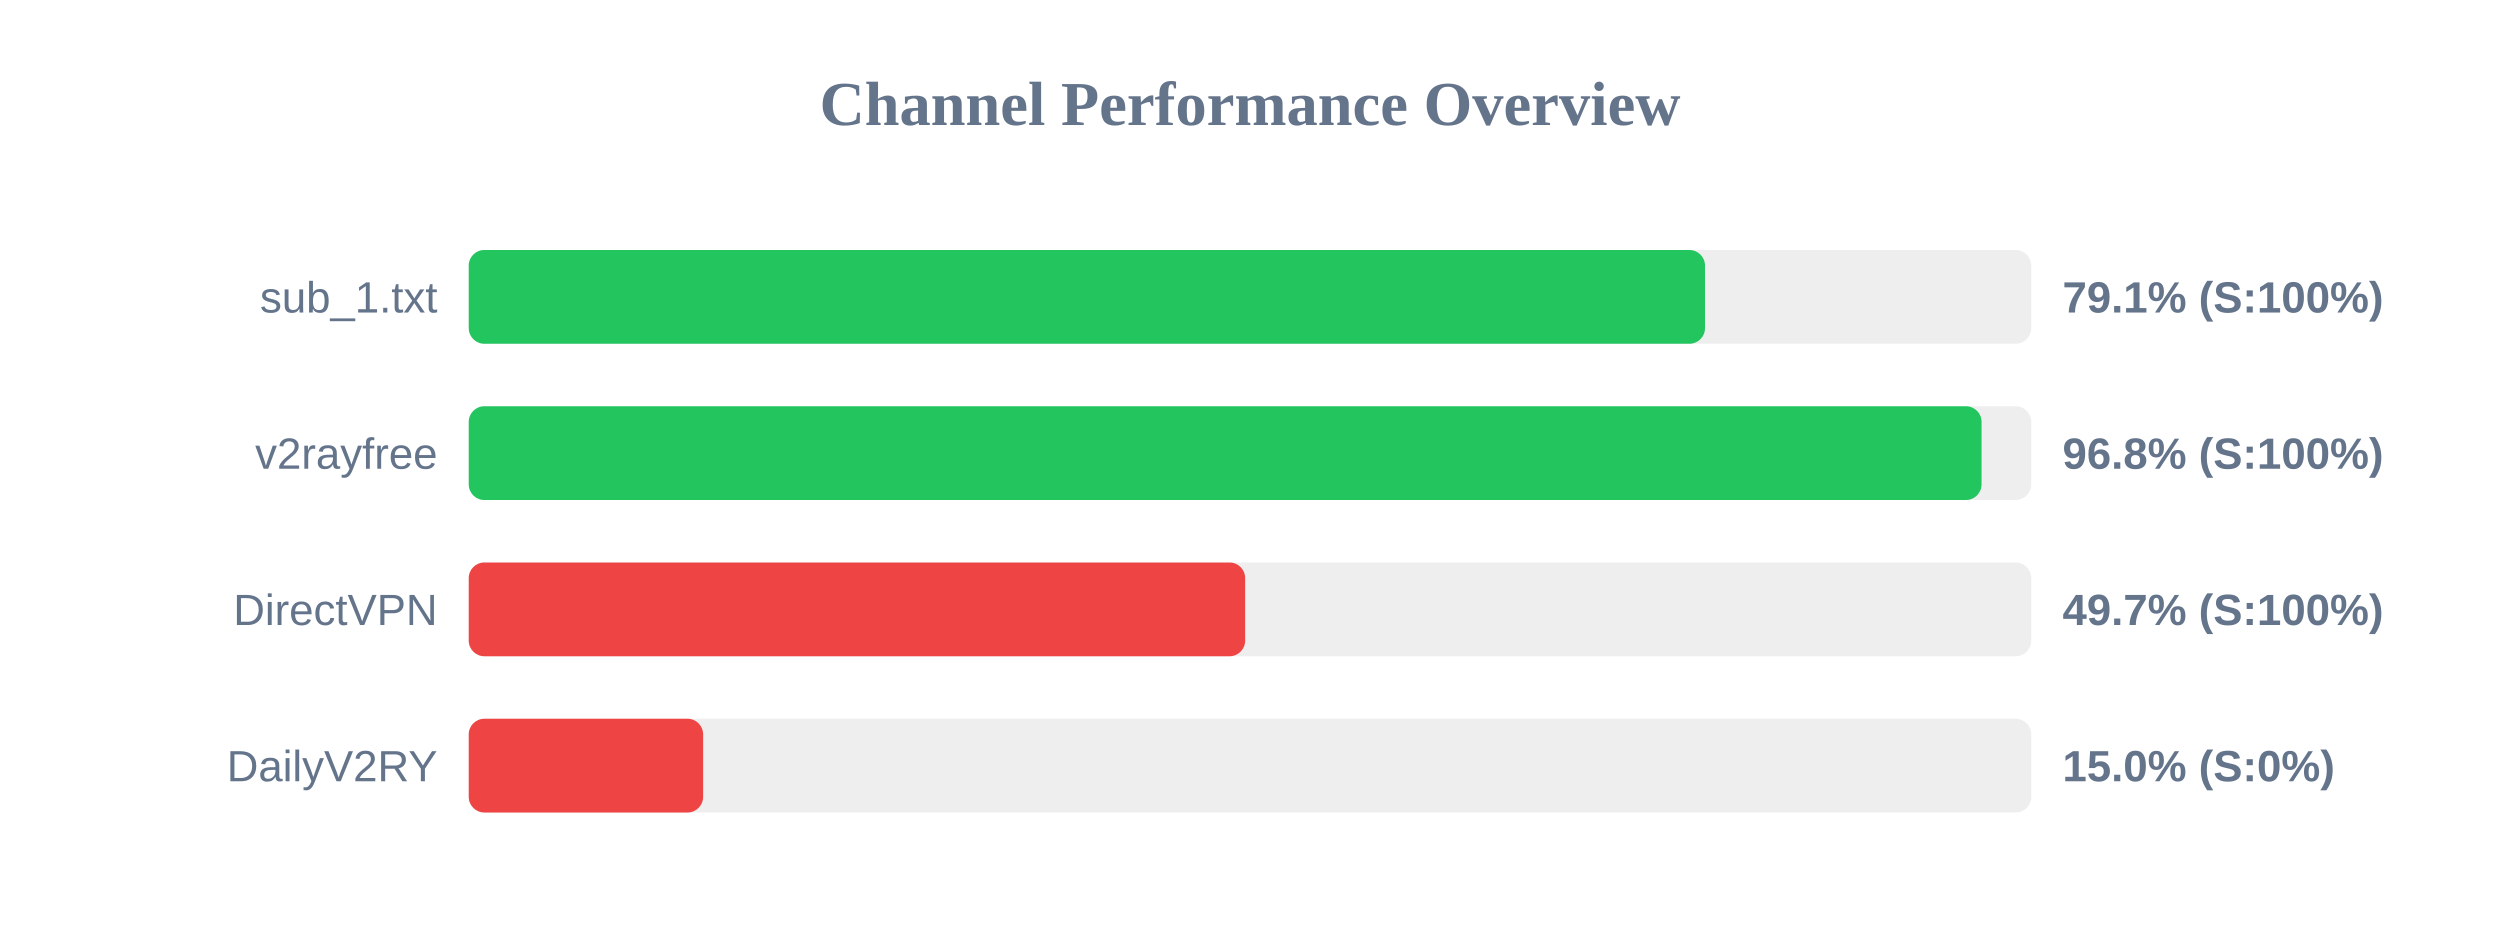
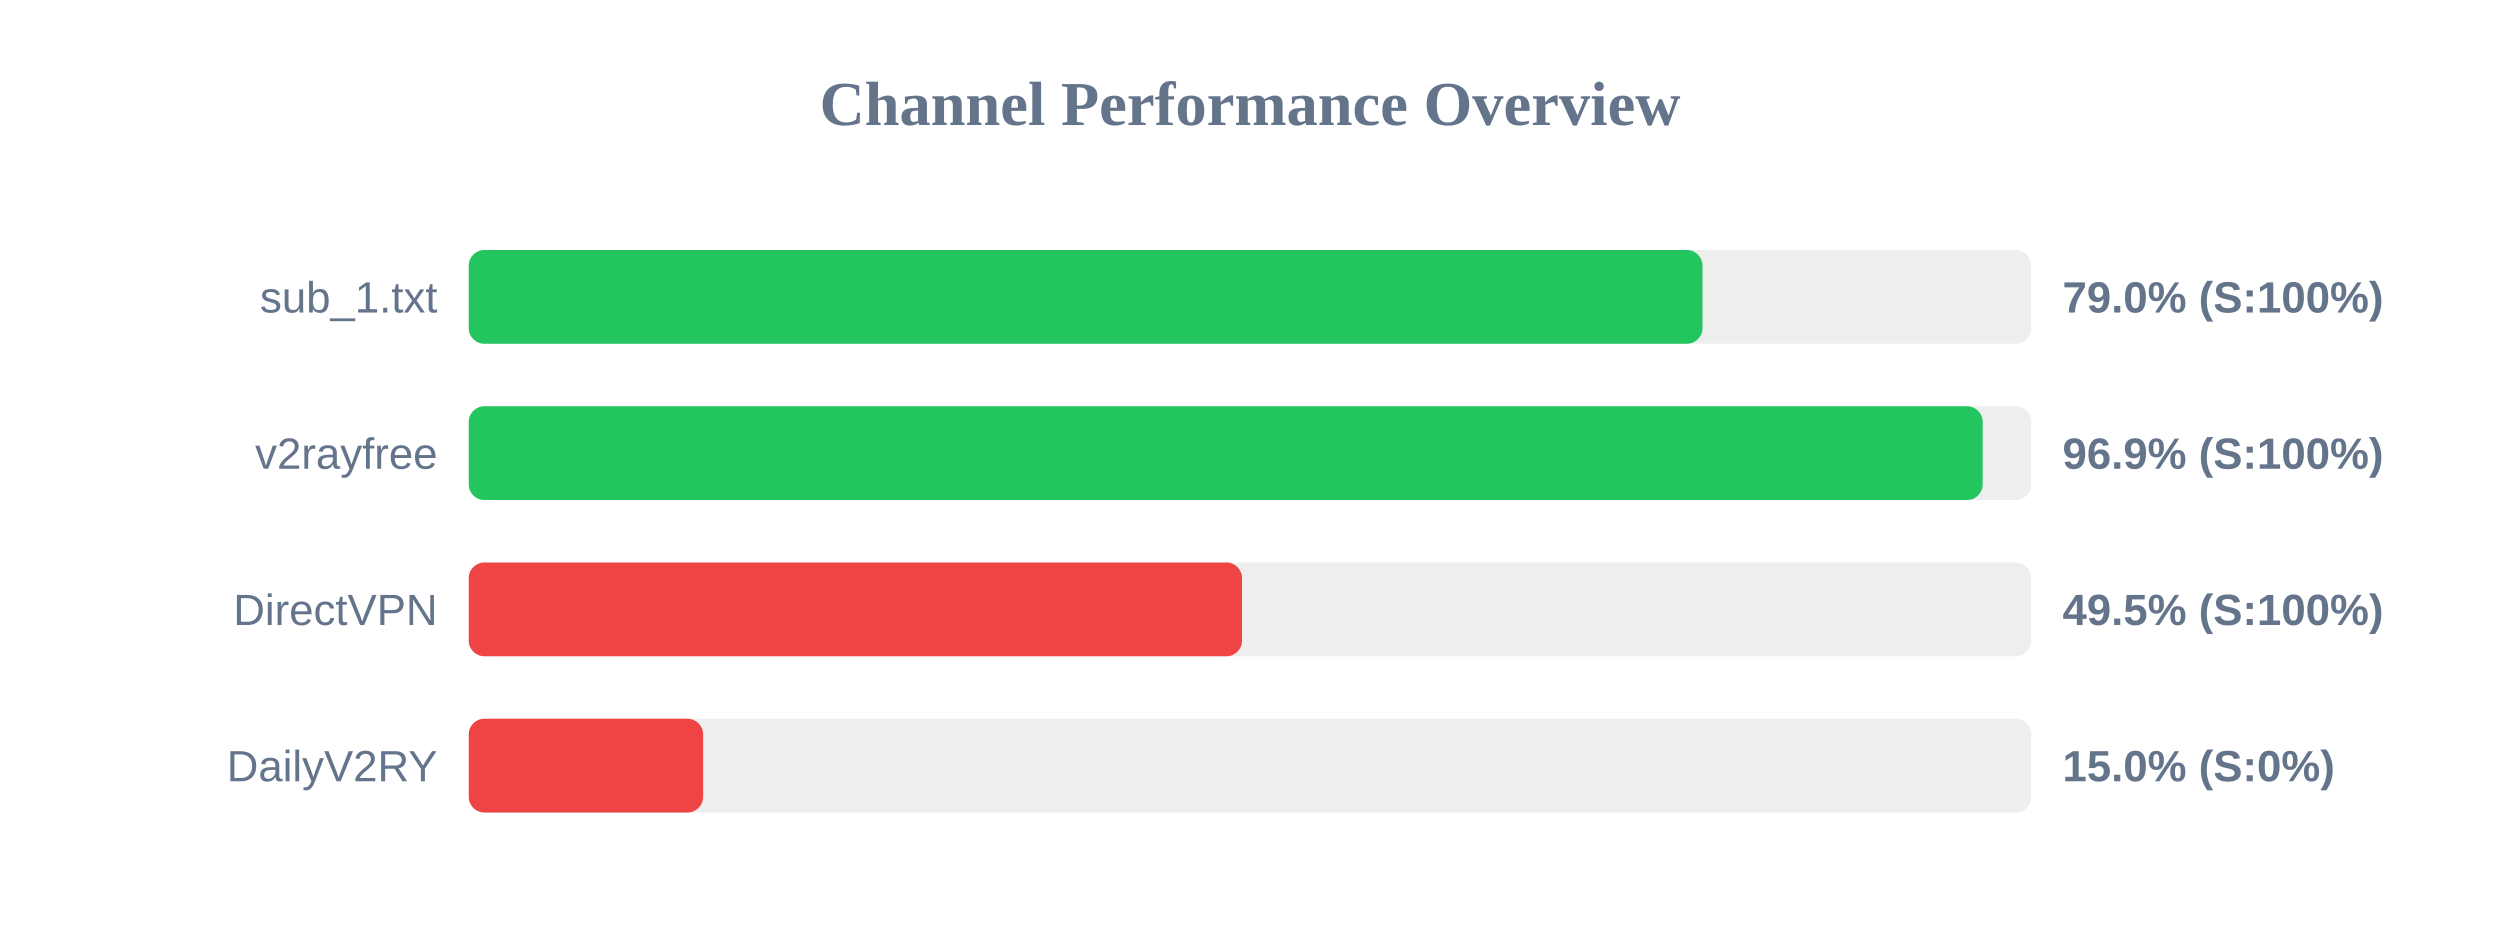
<svg xmlns="http://www.w3.org/2000/svg" width="800" height="300" version="1.1">
  <style>
        .row { font: 14px Arial; fill: #64748b; }
        .score { font: bold 14px Arial; fill: #64748b; }
    </style>
  <text x="400" y="40" text-anchor="middle" font-size="20px" font-weight="bold" fill="#64748b">Channel Performance Overview</text>
  <rect x="150" y="80" width="500" height="30" fill="#eee" rx="5" />
-   <rect x="150" y="80" width="395.6" height="30" fill="#22c55e" rx="5" />
+   <rect x="150" y="80" width="394.8" height="30" fill="#22c55e" rx="5" />
  <text x="140" y="100" text-anchor="end" class="row">sub_1.txt</text>
-   <text x="660" y="100" text-anchor="start" class="score">79.1% (S:100%)</text>
+   <text x="660" y="100" text-anchor="start" class="score">79.0% (S:100%)</text>
  <rect x="150" y="130" width="500" height="30" fill="#eee" rx="5" />
-   <rect x="150" y="130" width="484.1" height="30" fill="#22c55e" rx="5" />
+   <rect x="150" y="130" width="484.45" height="30" fill="#22c55e" rx="5" />
  <text x="140" y="150" text-anchor="end" class="row">v2rayfree</text>
-   <text x="660" y="150" text-anchor="start" class="score">96.8% (S:100%)</text>
+   <text x="660" y="150" text-anchor="start" class="score">96.9% (S:100%)</text>
  <rect x="150" y="180" width="500" height="30" fill="#eee" rx="5" />
-   <rect x="150" y="180" width="248.45" height="30" fill="#ef4444" rx="5" />
+   <rect x="150" y="180" width="247.45" height="30" fill="#ef4444" rx="5" />
  <text x="140" y="200" text-anchor="end" class="row">DirectVPN</text>
-   <text x="660" y="200" text-anchor="start" class="score">49.7% (S:100%)</text>
+   <text x="660" y="200" text-anchor="start" class="score">49.5% (S:100%)</text>
  <rect x="150" y="230" width="500" height="30" fill="#eee" rx="5" />
  <rect x="150" y="230" width="75.0" height="30" fill="#ef4444" rx="5" />
  <text x="140" y="250" text-anchor="end" class="row">DailyV2RY</text>
  <text x="660" y="250" text-anchor="start" class="score">15.0% (S:0%)</text>
</svg>
